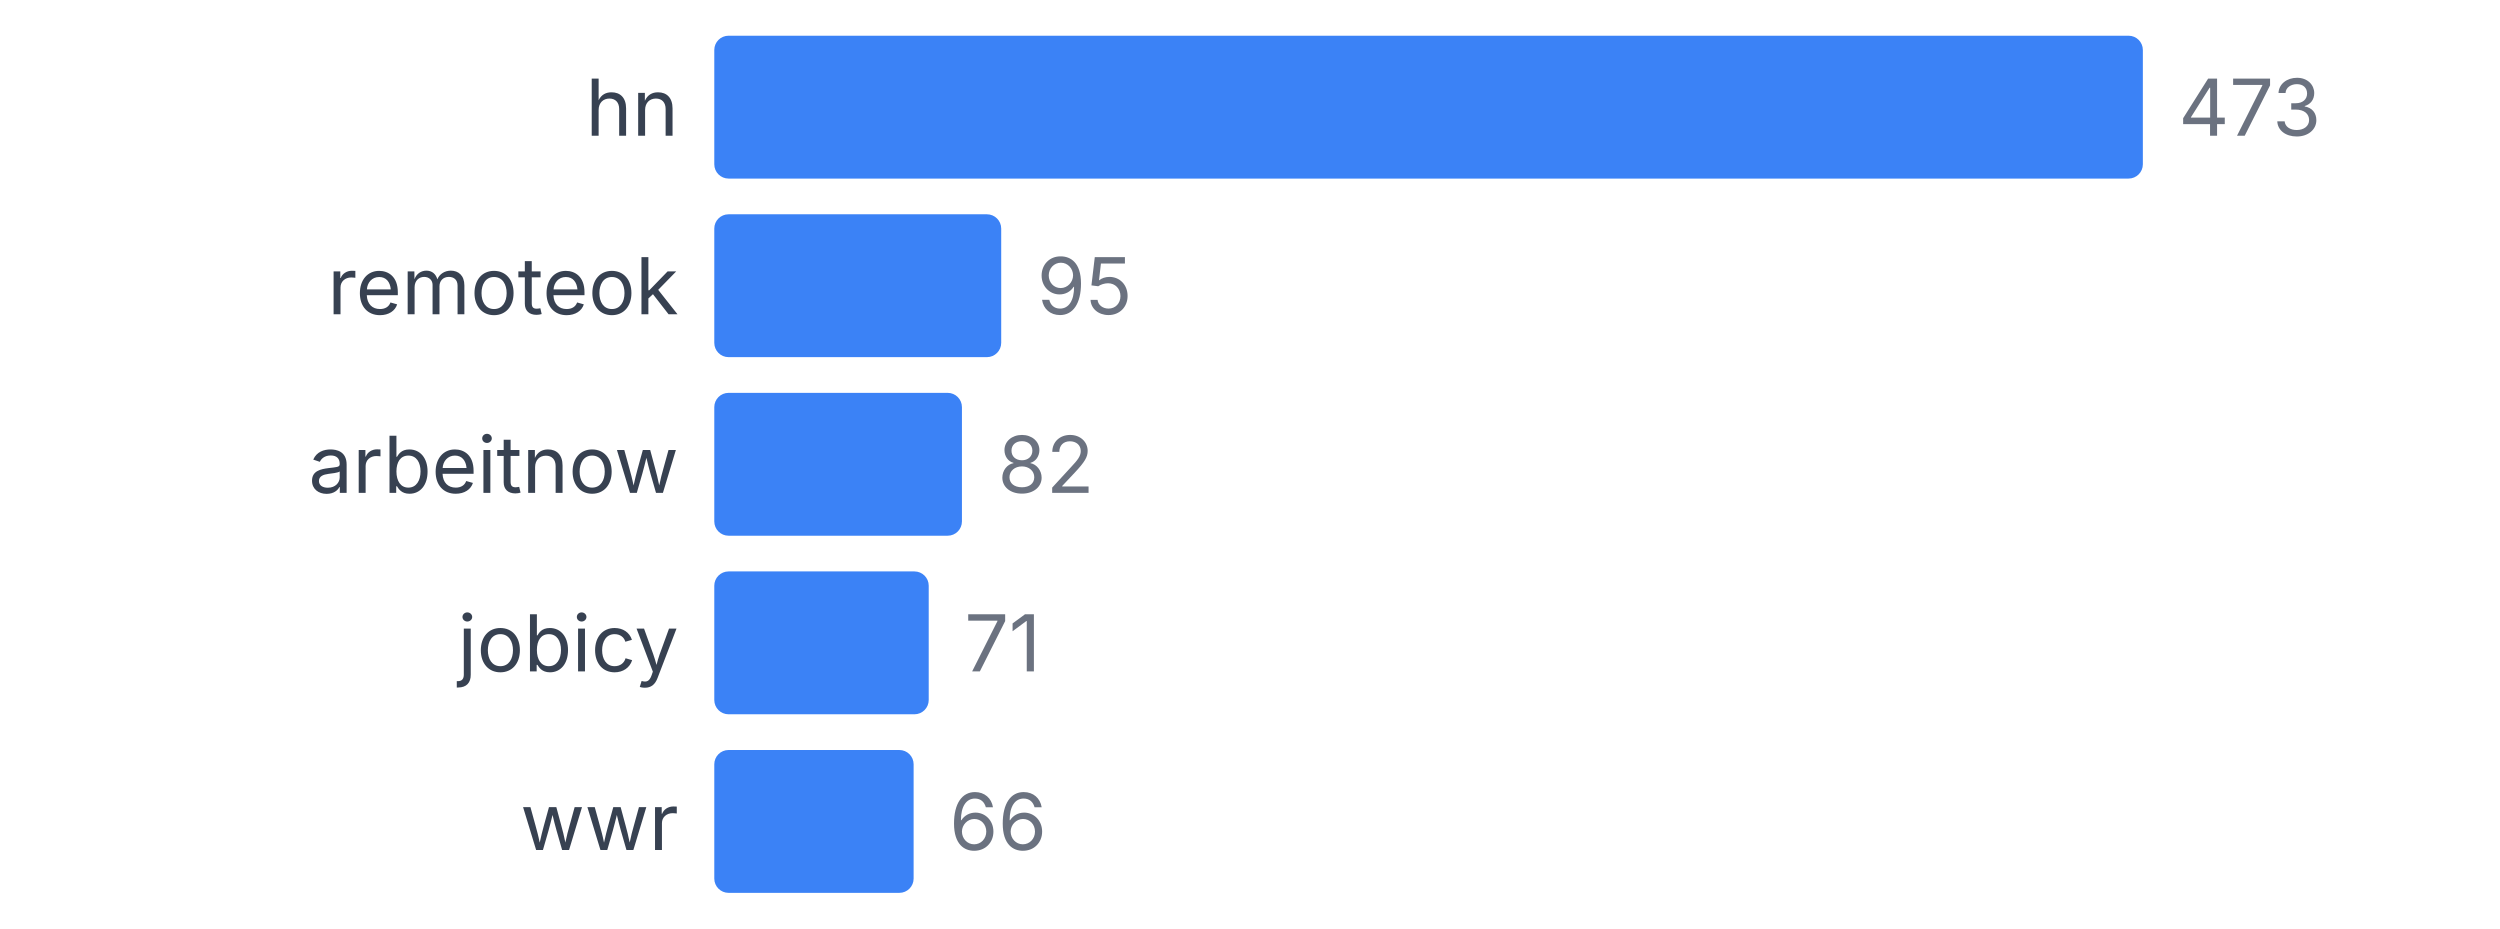
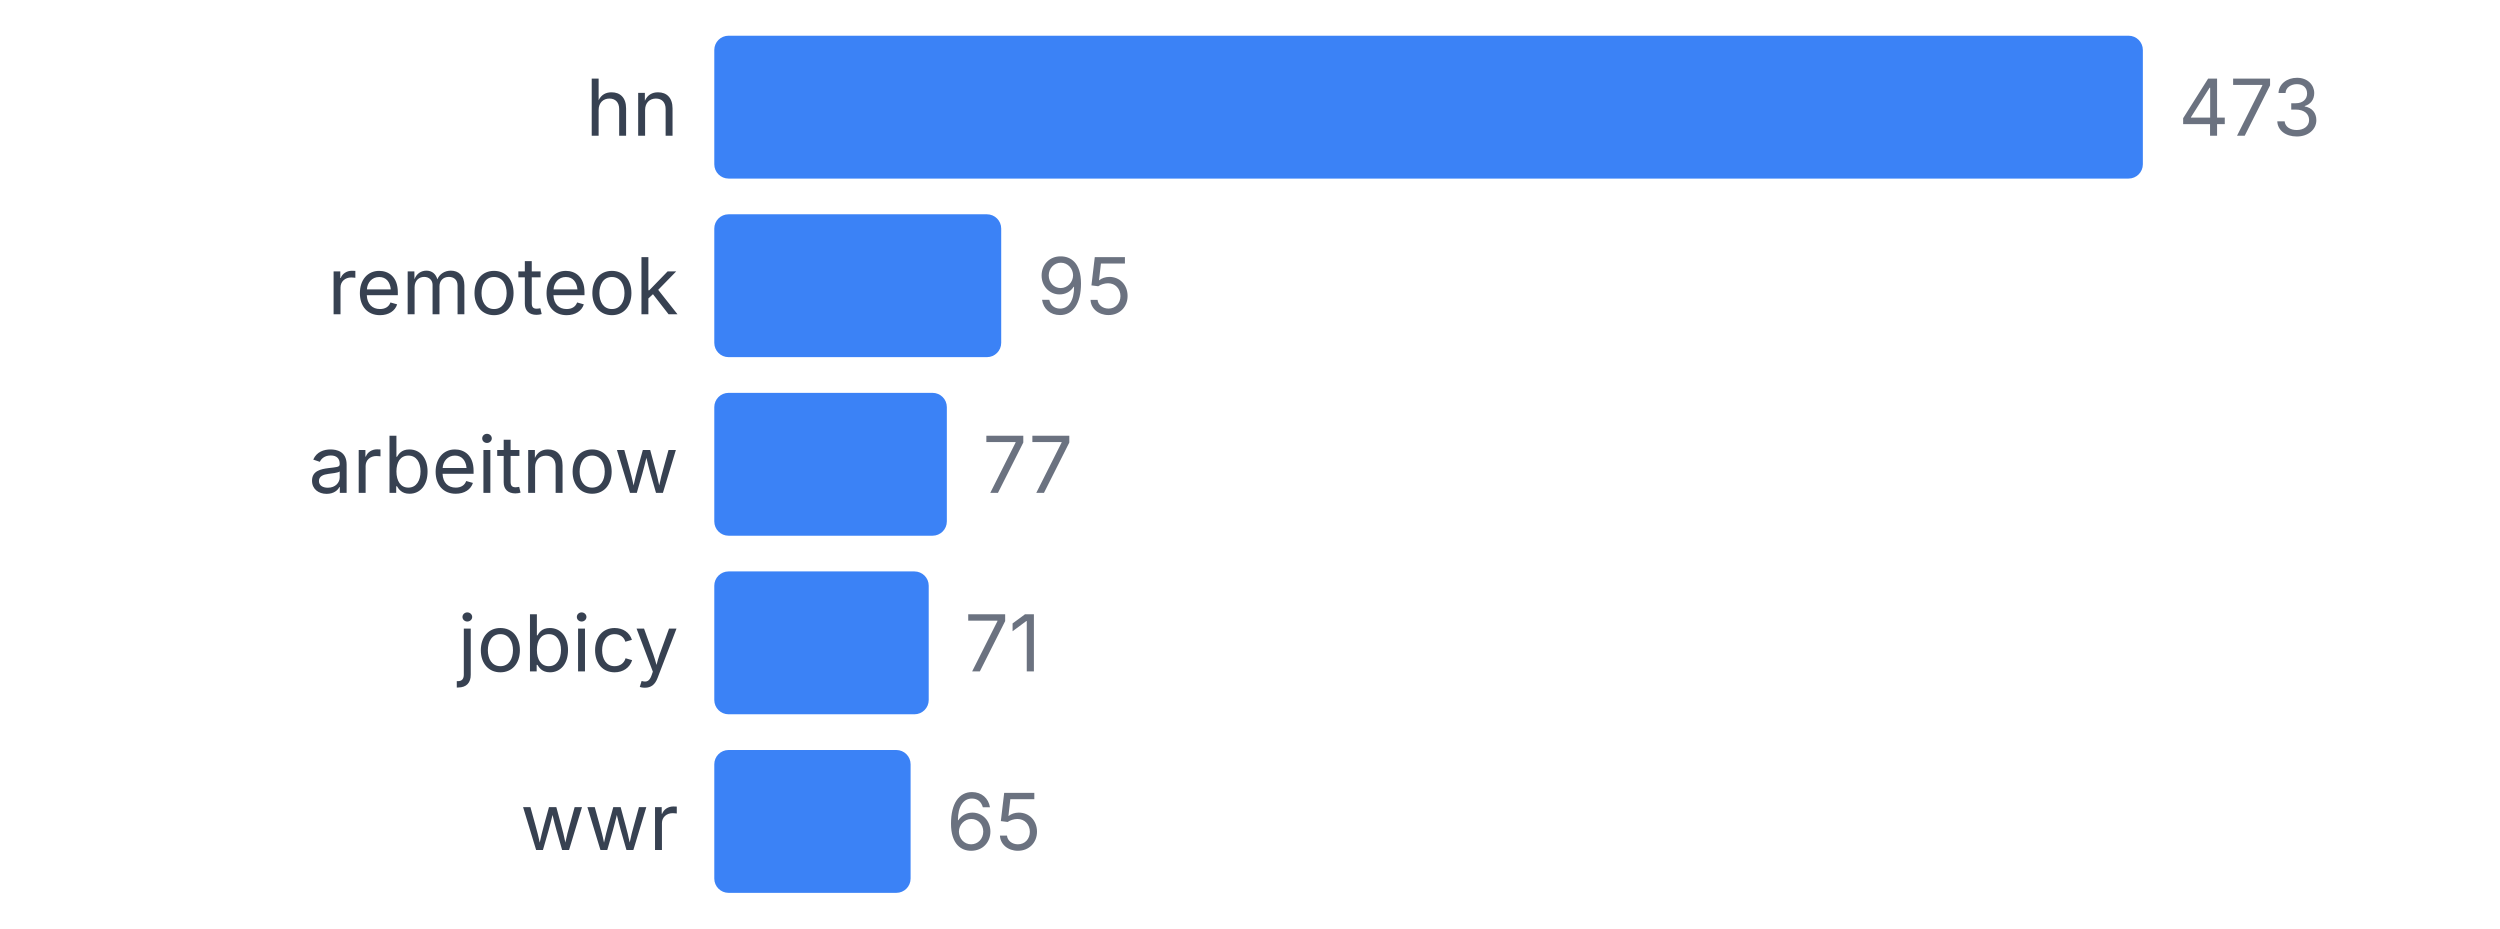
<svg xmlns="http://www.w3.org/2000/svg" width="350" height="130" viewBox="0 0 350 130">
  <style>
    text { font-family: system-ui, -apple-system, sans-serif; }
  </style>
  <text x="95" y="19" text-anchor="end" font-size="11" fill="#374151">hn</text>
  <rect x="100" y="5" width="200" height="20" fill="#3b82f6" rx="2" />
  <text x="305" y="19" font-size="11" fill="#6b7280">473</text>
  <text x="95" y="44" text-anchor="end" font-size="11" fill="#374151">remoteok</text>
  <rect x="100" y="30" width="40.169" height="20" fill="#3b82f6" rx="2" />
  <text x="145.169" y="44" font-size="11" fill="#6b7280">95</text>
  <text x="95" y="69" text-anchor="end" font-size="11" fill="#374151">arbeitnow</text>
-   <rect x="100" y="55" width="34.672" height="20" fill="#3b82f6" rx="2" />
-   <text x="139.672" y="69" font-size="11" fill="#6b7280">82</text>
+   <rect x="100" y="55" width="32.558" height="20" fill="#3b82f6" rx="2" />
+   <text x="137.558" y="69" font-size="11" fill="#6b7280">77</text>
  <text x="95" y="94" text-anchor="end" font-size="11" fill="#374151">jobicy</text>
  <rect x="100" y="80" width="30.021" height="20" fill="#3b82f6" rx="2" />
  <text x="135.021" y="94" font-size="11" fill="#6b7280">71</text>
  <text x="95" y="119" text-anchor="end" font-size="11" fill="#374151">wwr</text>
-   <rect x="100" y="105" width="27.907" height="20" fill="#3b82f6" rx="2" />
-   <text x="132.907" y="119" font-size="11" fill="#6b7280">66</text>
+   <rect x="100" y="105" width="27.484" height="20" fill="#3b82f6" rx="2" />
+   <text x="132.484" y="119" font-size="11" fill="#6b7280">65</text>
</svg>
